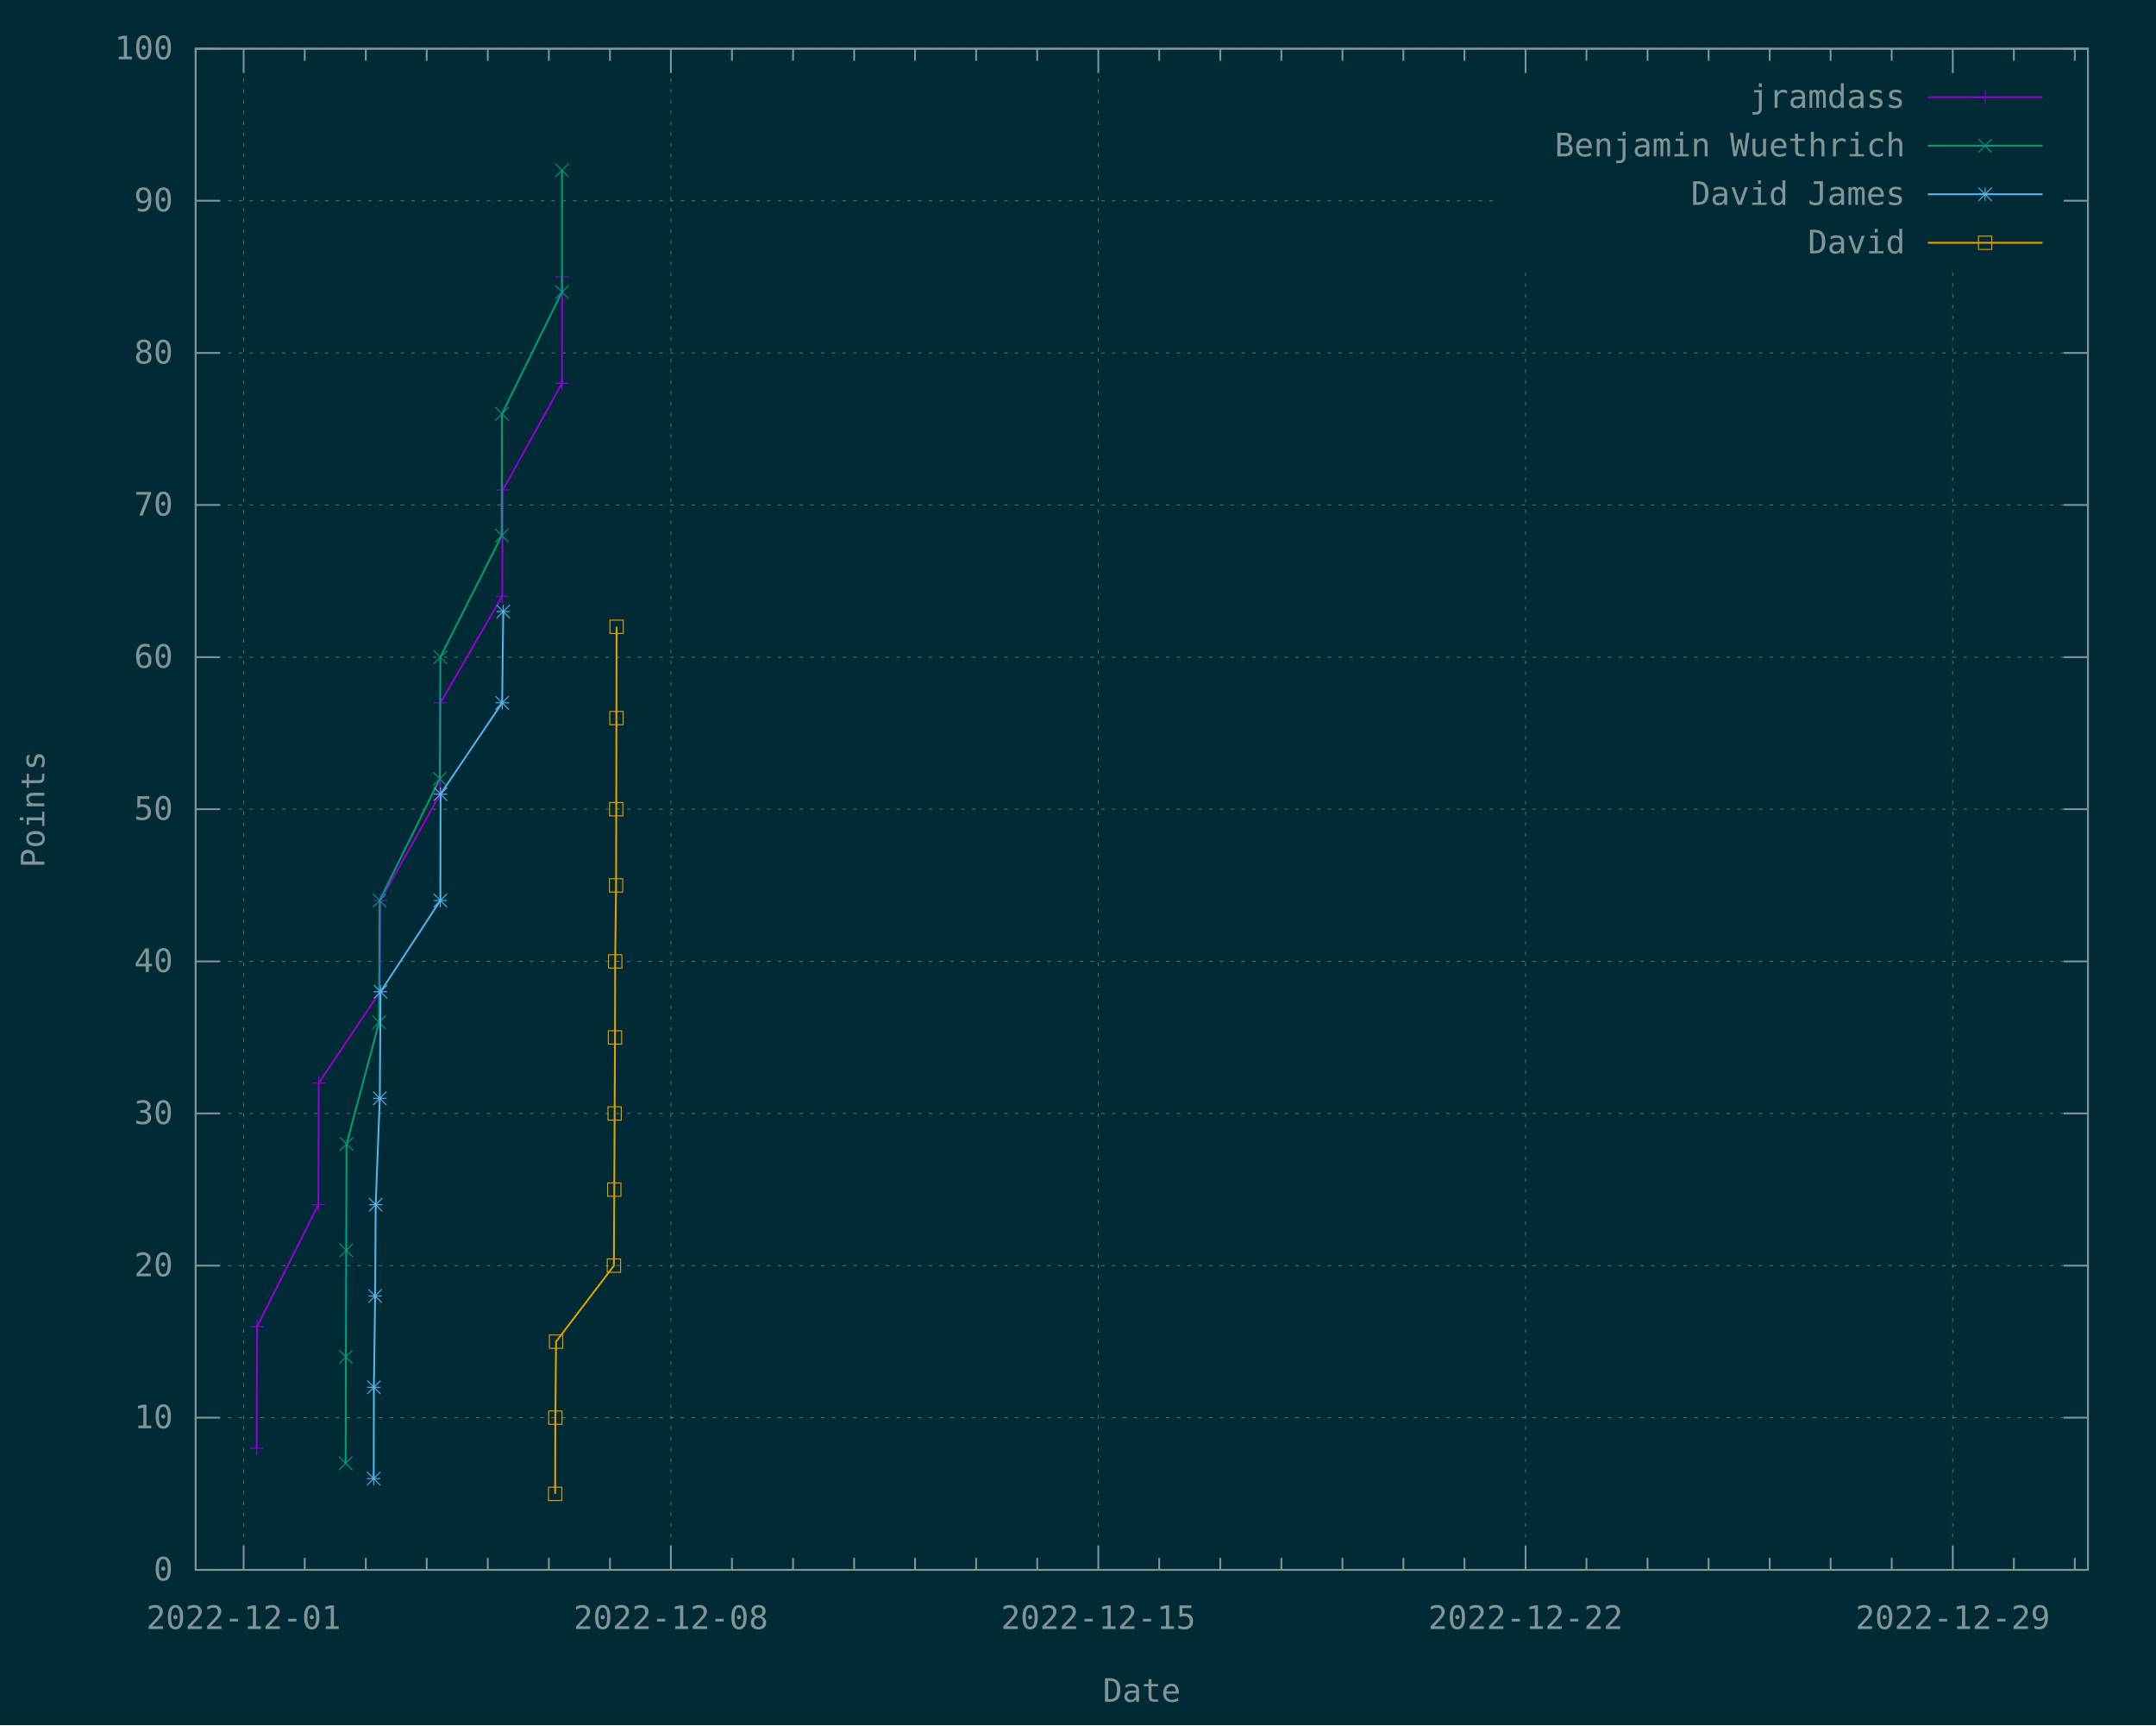
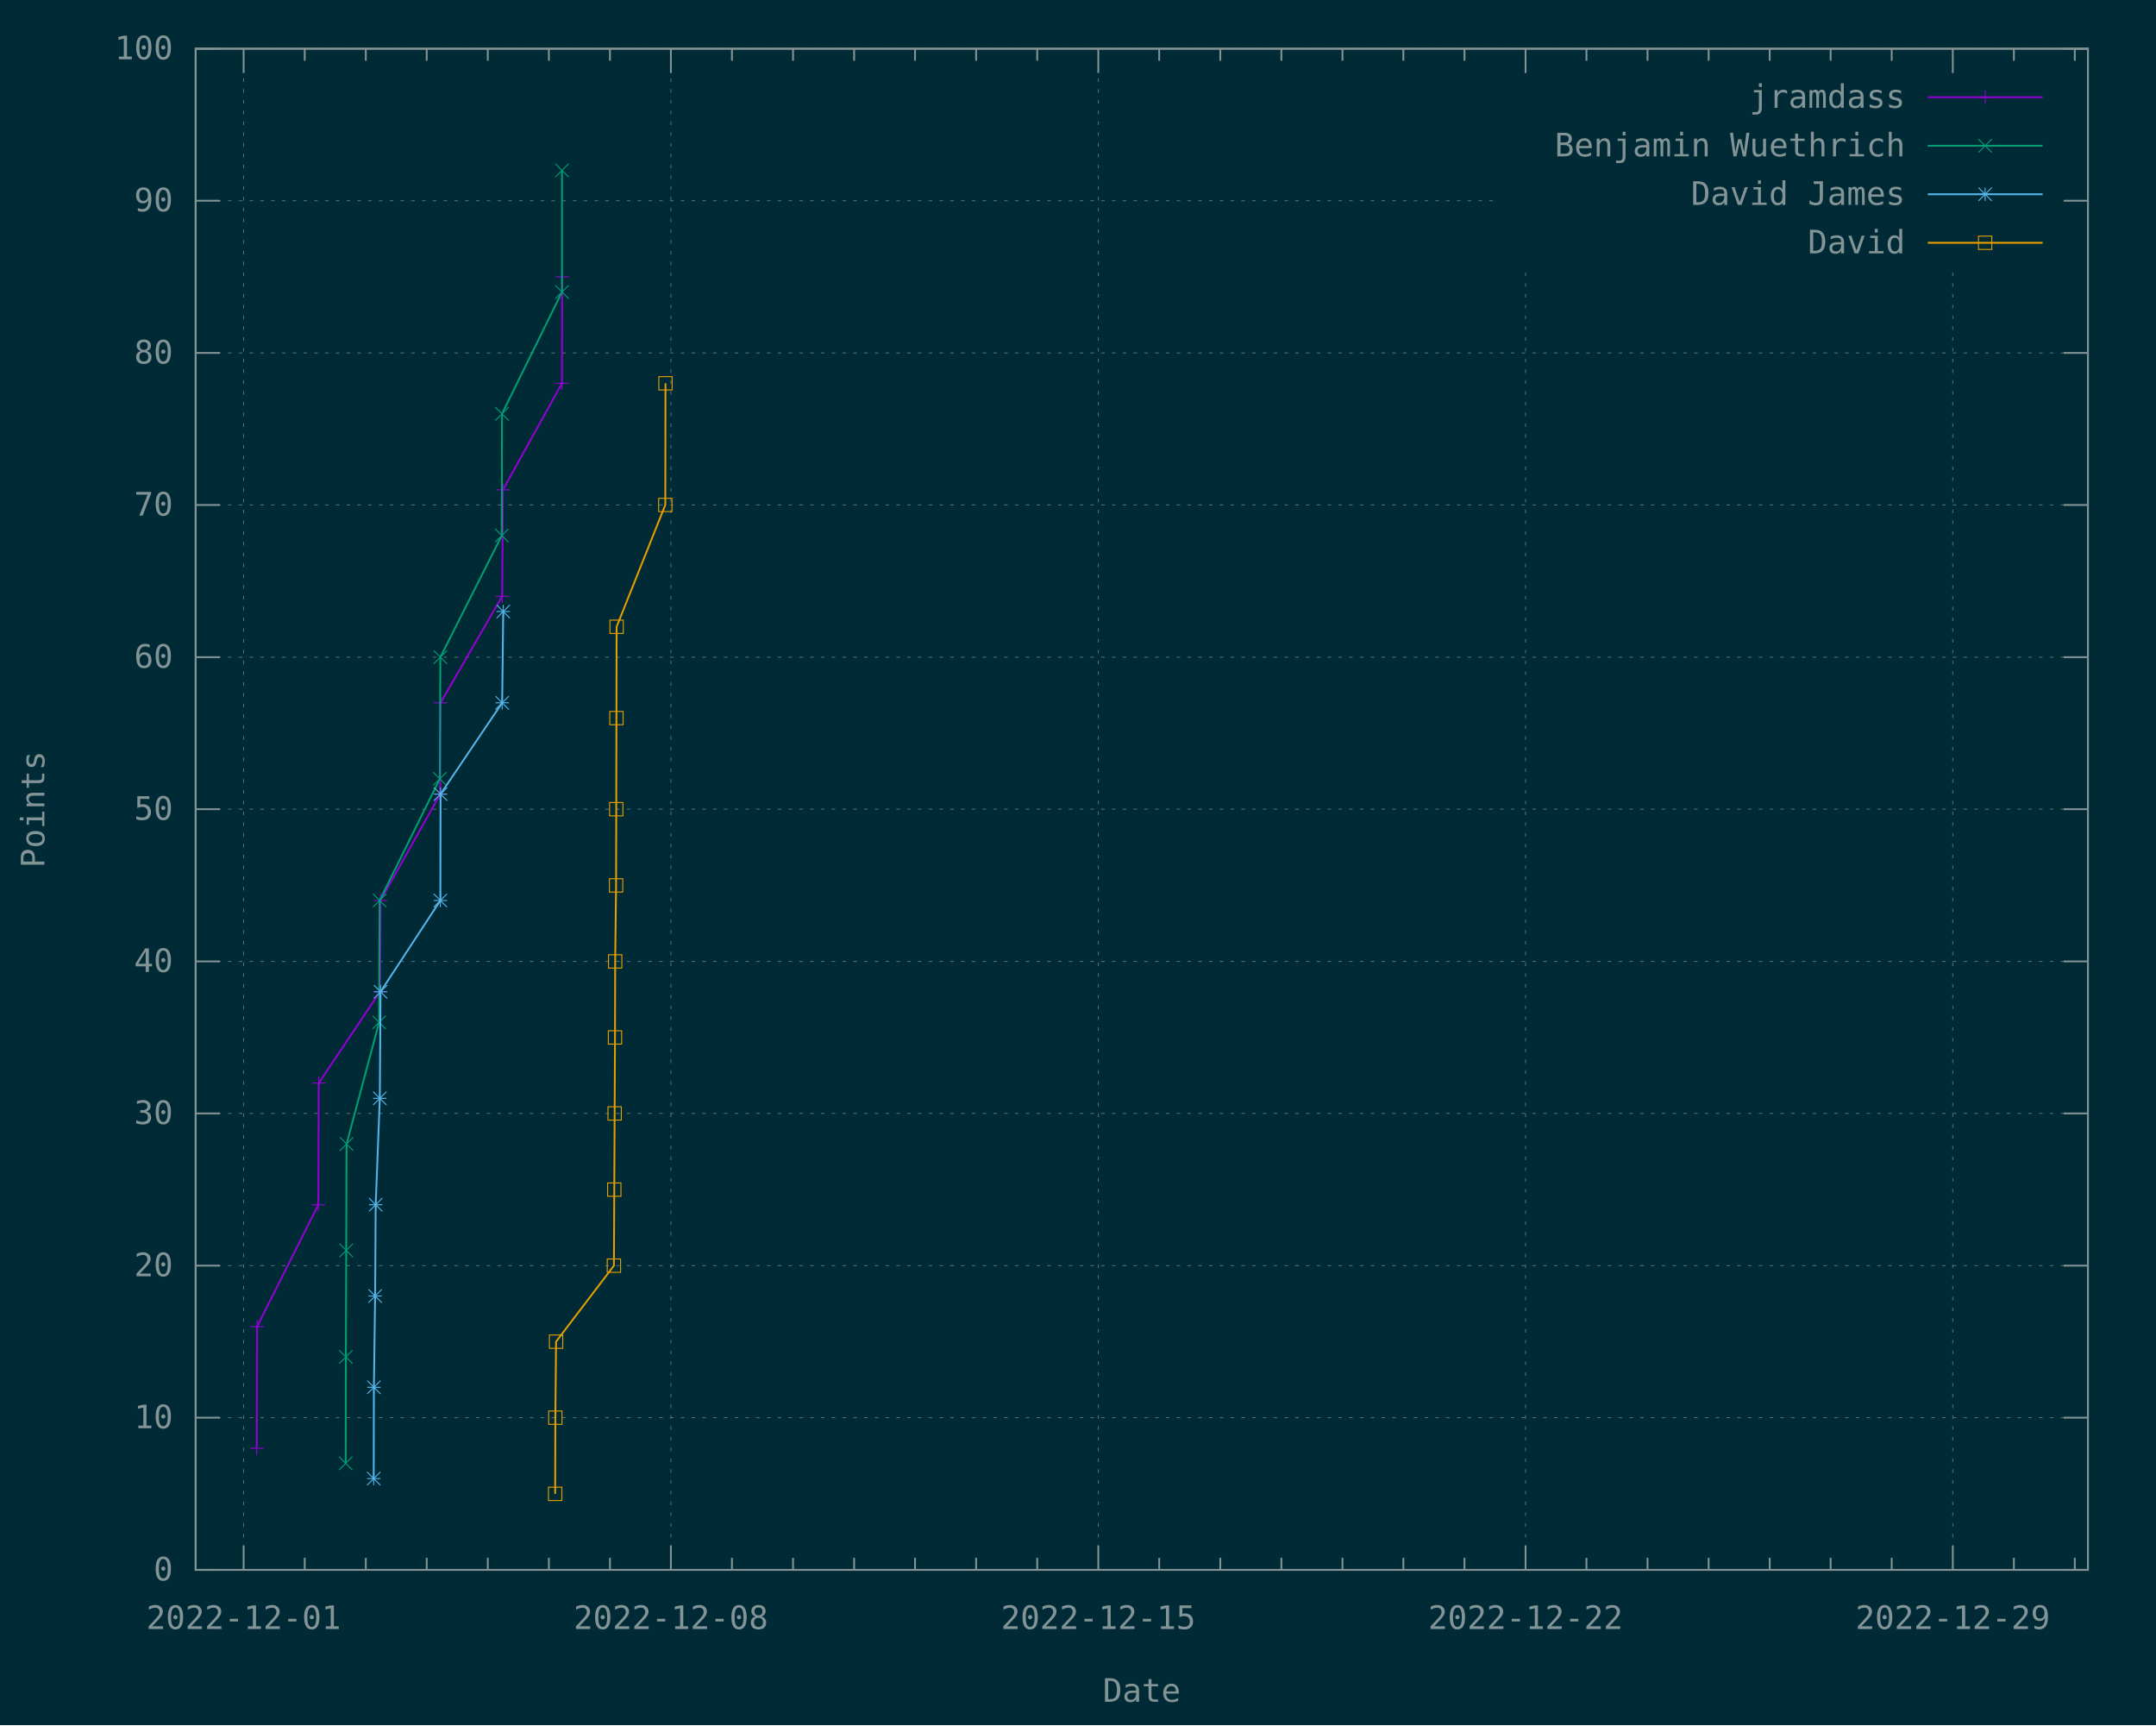
<svg xmlns="http://www.w3.org/2000/svg" xmlns:xlink="http://www.w3.org/1999/xlink" width="1200" height="960" viewBox="0 0 1200 960">
  <g id="gnuplot_canvas">
    <rect x="0" y="0" width="1200" height="960" fill="#002b36" />
    <defs>
      <circle id="gpDot" r="0.5" stroke-width="0.5" stroke="currentColor" />
      <path id="gpPt0" stroke-width="0.148" stroke="currentColor" d="M-1,0 h2 M0,-1 v2" />
      <path id="gpPt1" stroke-width="0.148" stroke="currentColor" d="M-1,-1 L1,1 M1,-1 L-1,1" />
      <path id="gpPt2" stroke-width="0.148" stroke="currentColor" d="M-1,0 L1,0 M0,-1 L0,1 M-1,-1 L1,1 M-1,1 L1,-1" />
      <rect id="gpPt3" stroke-width="0.148" stroke="currentColor" x="-1" y="-1" width="2" height="2" />
      <rect id="gpPt4" stroke-width="0.148" stroke="currentColor" fill="currentColor" x="-1" y="-1" width="2" height="2" />
      <circle id="gpPt5" stroke-width="0.148" stroke="currentColor" cx="0" cy="0" r="1" />
      <use xlink:href="#gpPt5" id="gpPt6" fill="currentColor" stroke="none" />
      <path id="gpPt7" stroke-width="0.148" stroke="currentColor" d="M0,-1.33 L-1.33,0.67 L1.33,0.67 z" />
      <use xlink:href="#gpPt7" id="gpPt8" fill="currentColor" stroke="none" />
      <use xlink:href="#gpPt7" id="gpPt9" stroke="currentColor" transform="rotate(180)" />
      <use xlink:href="#gpPt9" id="gpPt10" fill="currentColor" stroke="none" />
      <use xlink:href="#gpPt3" id="gpPt11" stroke="currentColor" transform="rotate(45)" />
      <use xlink:href="#gpPt11" id="gpPt12" fill="currentColor" stroke="none" />
      <path id="gpPt13" stroke-width="0.148" stroke="currentColor" d="M0,1.330 L1.265,0.411 L0.782,-1.067 L-0.782,-1.076 L-1.265,0.411 z" />
      <use xlink:href="#gpPt13" id="gpPt14" fill="currentColor" stroke="none" />
      <filter id="textbox" filterUnits="objectBoundingBox" x="0" y="0" height="1" width="1">
        <feFlood flood-color="#002B36" flood-opacity="1" result="bgnd" />
        <feComposite in="SourceGraphic" in2="bgnd" operator="atop" />
      </filter>
      <filter id="greybox" filterUnits="objectBoundingBox" x="0" y="0" height="1" width="1">
        <feFlood flood-color="lightgrey" flood-opacity="1" result="grey" />
        <feComposite in="SourceGraphic" in2="grey" operator="atop" />
      </filter>
    </defs>
    <g fill="none" color="#002B36" stroke="currentColor" stroke-width="1.00" stroke-linecap="butt" stroke-linejoin="miter">
</g>
    <g fill="none" color="black" stroke="currentColor" stroke-width="1.00" stroke-linecap="butt" stroke-linejoin="miter">
</g>
    <g fill="none" color="black" stroke="rgb(131, 148, 150)" stroke-width="0.50" stroke-linecap="butt" stroke-linejoin="miter">
</g>
    <g fill="none" color="gray" stroke="currentColor" stroke-width="0.50" stroke-linecap="butt" stroke-linejoin="miter">
      <path stroke="rgb( 88, 110, 117)" stroke-dasharray="2,4" class="gridline" d="M108.9,873.6 L1162.1,873.6  " />
    </g>
    <g fill="none" color="gray" stroke="rgb( 88, 110, 117)" stroke-width="1.00" stroke-linecap="butt" stroke-linejoin="miter">
</g>
    <g fill="none" color="black" stroke="currentColor" stroke-width="1.00" stroke-linecap="butt" stroke-linejoin="miter">
      <path stroke="rgb(131, 148, 150)" d="M108.9,873.6 L122.4,873.6 M1162.1,873.6 L1148.6,873.6  " />
      <g transform="translate(96.3,879.5)" stroke="none" fill="rgb(131,148,150)" font-family="Inconsolata" font-size="18.00" text-anchor="end">
        <text>
          <tspan font-family="Inconsolata"> 0</tspan>
        </text>
      </g>
    </g>
    <g fill="none" color="black" stroke="currentColor" stroke-width="1.00" stroke-linecap="butt" stroke-linejoin="miter">
</g>
    <g fill="none" color="black" stroke="rgb(131, 148, 150)" stroke-width="0.50" stroke-linecap="butt" stroke-linejoin="miter">
</g>
    <g fill="none" color="gray" stroke="currentColor" stroke-width="0.50" stroke-linecap="butt" stroke-linejoin="miter">
      <path stroke="rgb( 88, 110, 117)" stroke-dasharray="2,4" class="gridline" d="M108.9,788.9 L1162.1,788.9  " />
    </g>
    <g fill="none" color="gray" stroke="rgb( 88, 110, 117)" stroke-width="1.00" stroke-linecap="butt" stroke-linejoin="miter">
</g>
    <g fill="none" color="black" stroke="currentColor" stroke-width="1.00" stroke-linecap="butt" stroke-linejoin="miter">
      <path stroke="rgb(131, 148, 150)" d="M108.9,788.9 L122.4,788.9 M1162.1,788.9 L1148.6,788.9  " />
      <g transform="translate(96.3,794.8)" stroke="none" fill="rgb(131,148,150)" font-family="Inconsolata" font-size="18.00" text-anchor="end">
        <text>
          <tspan font-family="Inconsolata"> 10</tspan>
        </text>
      </g>
    </g>
    <g fill="none" color="black" stroke="currentColor" stroke-width="1.00" stroke-linecap="butt" stroke-linejoin="miter">
</g>
    <g fill="none" color="black" stroke="rgb(131, 148, 150)" stroke-width="0.50" stroke-linecap="butt" stroke-linejoin="miter">
</g>
    <g fill="none" color="gray" stroke="currentColor" stroke-width="0.50" stroke-linecap="butt" stroke-linejoin="miter">
      <path stroke="rgb( 88, 110, 117)" stroke-dasharray="2,4" class="gridline" d="M108.9,704.3 L1162.1,704.3  " />
    </g>
    <g fill="none" color="gray" stroke="rgb( 88, 110, 117)" stroke-width="1.00" stroke-linecap="butt" stroke-linejoin="miter">
</g>
    <g fill="none" color="black" stroke="currentColor" stroke-width="1.00" stroke-linecap="butt" stroke-linejoin="miter">
      <path stroke="rgb(131, 148, 150)" d="M108.9,704.3 L122.4,704.3 M1162.1,704.3 L1148.6,704.3  " />
      <g transform="translate(96.3,710.2)" stroke="none" fill="rgb(131,148,150)" font-family="Inconsolata" font-size="18.00" text-anchor="end">
        <text>
          <tspan font-family="Inconsolata"> 20</tspan>
        </text>
      </g>
    </g>
    <g fill="none" color="black" stroke="currentColor" stroke-width="1.00" stroke-linecap="butt" stroke-linejoin="miter">
</g>
    <g fill="none" color="black" stroke="rgb(131, 148, 150)" stroke-width="0.50" stroke-linecap="butt" stroke-linejoin="miter">
</g>
    <g fill="none" color="gray" stroke="currentColor" stroke-width="0.50" stroke-linecap="butt" stroke-linejoin="miter">
      <path stroke="rgb( 88, 110, 117)" stroke-dasharray="2,4" class="gridline" d="M108.9,619.6 L1162.1,619.6  " />
    </g>
    <g fill="none" color="gray" stroke="rgb( 88, 110, 117)" stroke-width="1.00" stroke-linecap="butt" stroke-linejoin="miter">
</g>
    <g fill="none" color="black" stroke="currentColor" stroke-width="1.00" stroke-linecap="butt" stroke-linejoin="miter">
      <path stroke="rgb(131, 148, 150)" d="M108.9,619.6 L122.4,619.6 M1162.1,619.6 L1148.6,619.6  " />
      <g transform="translate(96.3,625.5)" stroke="none" fill="rgb(131,148,150)" font-family="Inconsolata" font-size="18.00" text-anchor="end">
        <text>
          <tspan font-family="Inconsolata"> 30</tspan>
        </text>
      </g>
    </g>
    <g fill="none" color="black" stroke="currentColor" stroke-width="1.00" stroke-linecap="butt" stroke-linejoin="miter">
</g>
    <g fill="none" color="black" stroke="rgb(131, 148, 150)" stroke-width="0.50" stroke-linecap="butt" stroke-linejoin="miter">
</g>
    <g fill="none" color="gray" stroke="currentColor" stroke-width="0.50" stroke-linecap="butt" stroke-linejoin="miter">
      <path stroke="rgb( 88, 110, 117)" stroke-dasharray="2,4" class="gridline" d="M108.9,535.0 L1162.1,535.0  " />
    </g>
    <g fill="none" color="gray" stroke="rgb( 88, 110, 117)" stroke-width="1.00" stroke-linecap="butt" stroke-linejoin="miter">
</g>
    <g fill="none" color="black" stroke="currentColor" stroke-width="1.00" stroke-linecap="butt" stroke-linejoin="miter">
      <path stroke="rgb(131, 148, 150)" d="M108.9,535.0 L122.4,535.0 M1162.1,535.0 L1148.6,535.0  " />
      <g transform="translate(96.3,540.9)" stroke="none" fill="rgb(131,148,150)" font-family="Inconsolata" font-size="18.00" text-anchor="end">
        <text>
          <tspan font-family="Inconsolata"> 40</tspan>
        </text>
      </g>
    </g>
    <g fill="none" color="black" stroke="currentColor" stroke-width="1.00" stroke-linecap="butt" stroke-linejoin="miter">
</g>
    <g fill="none" color="black" stroke="rgb(131, 148, 150)" stroke-width="0.50" stroke-linecap="butt" stroke-linejoin="miter">
</g>
    <g fill="none" color="gray" stroke="currentColor" stroke-width="0.50" stroke-linecap="butt" stroke-linejoin="miter">
      <path stroke="rgb( 88, 110, 117)" stroke-dasharray="2,4" class="gridline" d="M108.9,450.3 L1162.1,450.3  " />
    </g>
    <g fill="none" color="gray" stroke="rgb( 88, 110, 117)" stroke-width="1.00" stroke-linecap="butt" stroke-linejoin="miter">
</g>
    <g fill="none" color="black" stroke="currentColor" stroke-width="1.00" stroke-linecap="butt" stroke-linejoin="miter">
      <path stroke="rgb(131, 148, 150)" d="M108.9,450.3 L122.4,450.3 M1162.1,450.3 L1148.6,450.3  " />
      <g transform="translate(96.3,456.2)" stroke="none" fill="rgb(131,148,150)" font-family="Inconsolata" font-size="18.00" text-anchor="end">
        <text>
          <tspan font-family="Inconsolata"> 50</tspan>
        </text>
      </g>
    </g>
    <g fill="none" color="black" stroke="currentColor" stroke-width="1.00" stroke-linecap="butt" stroke-linejoin="miter">
</g>
    <g fill="none" color="black" stroke="rgb(131, 148, 150)" stroke-width="0.50" stroke-linecap="butt" stroke-linejoin="miter">
</g>
    <g fill="none" color="gray" stroke="currentColor" stroke-width="0.50" stroke-linecap="butt" stroke-linejoin="miter">
      <path stroke="rgb( 88, 110, 117)" stroke-dasharray="2,4" class="gridline" d="M108.9,365.7 L1162.1,365.7  " />
    </g>
    <g fill="none" color="gray" stroke="rgb( 88, 110, 117)" stroke-width="1.00" stroke-linecap="butt" stroke-linejoin="miter">
</g>
    <g fill="none" color="black" stroke="currentColor" stroke-width="1.00" stroke-linecap="butt" stroke-linejoin="miter">
      <path stroke="rgb(131, 148, 150)" d="M108.9,365.7 L122.4,365.7 M1162.1,365.7 L1148.6,365.7  " />
      <g transform="translate(96.3,371.6)" stroke="none" fill="rgb(131,148,150)" font-family="Inconsolata" font-size="18.00" text-anchor="end">
        <text>
          <tspan font-family="Inconsolata"> 60</tspan>
        </text>
      </g>
    </g>
    <g fill="none" color="black" stroke="currentColor" stroke-width="1.00" stroke-linecap="butt" stroke-linejoin="miter">
</g>
    <g fill="none" color="black" stroke="rgb(131, 148, 150)" stroke-width="0.50" stroke-linecap="butt" stroke-linejoin="miter">
</g>
    <g fill="none" color="gray" stroke="currentColor" stroke-width="0.50" stroke-linecap="butt" stroke-linejoin="miter">
      <path stroke="rgb( 88, 110, 117)" stroke-dasharray="2,4" class="gridline" d="M108.9,281.0 L1162.1,281.0  " />
    </g>
    <g fill="none" color="gray" stroke="rgb( 88, 110, 117)" stroke-width="1.00" stroke-linecap="butt" stroke-linejoin="miter">
</g>
    <g fill="none" color="black" stroke="currentColor" stroke-width="1.00" stroke-linecap="butt" stroke-linejoin="miter">
      <path stroke="rgb(131, 148, 150)" d="M108.9,281.0 L122.4,281.0 M1162.1,281.0 L1148.6,281.0  " />
      <g transform="translate(96.3,286.9)" stroke="none" fill="rgb(131,148,150)" font-family="Inconsolata" font-size="18.00" text-anchor="end">
        <text>
          <tspan font-family="Inconsolata"> 70</tspan>
        </text>
      </g>
    </g>
    <g fill="none" color="black" stroke="currentColor" stroke-width="1.00" stroke-linecap="butt" stroke-linejoin="miter">
</g>
    <g fill="none" color="black" stroke="rgb(131, 148, 150)" stroke-width="0.50" stroke-linecap="butt" stroke-linejoin="miter">
</g>
    <g fill="none" color="gray" stroke="currentColor" stroke-width="0.50" stroke-linecap="butt" stroke-linejoin="miter">
      <path stroke="rgb( 88, 110, 117)" stroke-dasharray="2,4" class="gridline" d="M108.9,196.4 L1162.1,196.4  " />
    </g>
    <g fill="none" color="gray" stroke="rgb( 88, 110, 117)" stroke-width="1.00" stroke-linecap="butt" stroke-linejoin="miter">
</g>
    <g fill="none" color="black" stroke="currentColor" stroke-width="1.00" stroke-linecap="butt" stroke-linejoin="miter">
      <path stroke="rgb(131, 148, 150)" d="M108.9,196.4 L122.4,196.4 M1162.1,196.4 L1148.6,196.4  " />
      <g transform="translate(96.3,202.3)" stroke="none" fill="rgb(131,148,150)" font-family="Inconsolata" font-size="18.00" text-anchor="end">
        <text>
          <tspan font-family="Inconsolata"> 80</tspan>
        </text>
      </g>
    </g>
    <g fill="none" color="black" stroke="currentColor" stroke-width="1.00" stroke-linecap="butt" stroke-linejoin="miter">
</g>
    <g fill="none" color="black" stroke="rgb(131, 148, 150)" stroke-width="0.50" stroke-linecap="butt" stroke-linejoin="miter">
</g>
    <g fill="none" color="gray" stroke="currentColor" stroke-width="0.50" stroke-linecap="butt" stroke-linejoin="miter">
      <path stroke="rgb( 88, 110, 117)" stroke-dasharray="2,4" class="gridline" d="M108.9,111.7 L833.6,111.7 M1149.5,111.7 L1162.1,111.7  " />
    </g>
    <g fill="none" color="gray" stroke="rgb( 88, 110, 117)" stroke-width="1.00" stroke-linecap="butt" stroke-linejoin="miter">
</g>
    <g fill="none" color="black" stroke="currentColor" stroke-width="1.00" stroke-linecap="butt" stroke-linejoin="miter">
      <path stroke="rgb(131, 148, 150)" d="M108.9,111.7 L122.4,111.7 M1162.1,111.7 L1148.6,111.7  " />
      <g transform="translate(96.3,117.6)" stroke="none" fill="rgb(131,148,150)" font-family="Inconsolata" font-size="18.00" text-anchor="end">
        <text>
          <tspan font-family="Inconsolata"> 90</tspan>
        </text>
      </g>
    </g>
    <g fill="none" color="black" stroke="currentColor" stroke-width="1.00" stroke-linecap="butt" stroke-linejoin="miter">
</g>
    <g fill="none" color="black" stroke="rgb(131, 148, 150)" stroke-width="0.50" stroke-linecap="butt" stroke-linejoin="miter">
</g>
    <g fill="none" color="gray" stroke="currentColor" stroke-width="0.50" stroke-linecap="butt" stroke-linejoin="miter">
      <path stroke="rgb( 88, 110, 117)" stroke-dasharray="2,4" class="gridline" d="M108.9,27.1 L1162.1,27.1  " />
    </g>
    <g fill="none" color="gray" stroke="rgb( 88, 110, 117)" stroke-width="1.00" stroke-linecap="butt" stroke-linejoin="miter">
</g>
    <g fill="none" color="black" stroke="currentColor" stroke-width="1.00" stroke-linecap="butt" stroke-linejoin="miter">
      <path stroke="rgb(131, 148, 150)" d="M108.9,27.1 L122.4,27.1 M1162.1,27.1 L1148.6,27.1  " />
      <g transform="translate(96.3,33.0)" stroke="none" fill="rgb(131,148,150)" font-family="Inconsolata" font-size="18.00" text-anchor="end">
        <text>
          <tspan font-family="Inconsolata"> 100</tspan>
        </text>
      </g>
    </g>
    <g fill="none" color="black" stroke="currentColor" stroke-width="1.00" stroke-linecap="butt" stroke-linejoin="miter">
</g>
    <g fill="none" color="black" stroke="rgb(131, 148, 150)" stroke-width="0.50" stroke-linecap="butt" stroke-linejoin="miter">
</g>
    <g fill="none" color="gray" stroke="currentColor" stroke-width="0.50" stroke-linecap="butt" stroke-linejoin="miter">
      <path stroke="rgb( 88, 110, 117)" stroke-dasharray="2,4" class="gridline" d="M135.6,873.6 L135.6,27.1  " />
    </g>
    <g fill="none" color="gray" stroke="rgb( 88, 110, 117)" stroke-width="1.00" stroke-linecap="butt" stroke-linejoin="miter">
</g>
    <g fill="none" color="black" stroke="currentColor" stroke-width="1.00" stroke-linecap="butt" stroke-linejoin="miter">
      <path stroke="rgb(131, 148, 150)" d="M135.6,873.6 L135.6,860.1 M135.6,27.1 L135.6,40.6  " />
      <g transform="translate(135.6,906.5)" stroke="none" fill="rgb(131,148,150)" font-family="Inconsolata" font-size="18.00" text-anchor="middle">
        <text>
          <tspan font-family="Inconsolata">2022-12-01</tspan>
        </text>
      </g>
    </g>
    <g fill="none" color="black" stroke="currentColor" stroke-width="1.00" stroke-linecap="butt" stroke-linejoin="miter">
      <path stroke="rgb(131, 148, 150)" d="M169.6,873.6 L169.6,866.9 M169.6,27.1 L169.6,33.8 M203.6,873.6 L203.6,866.9 M203.6,27.1 L203.6,33.8   M237.5,873.6 L237.5,866.9 M237.5,27.1 L237.5,33.8 M271.5,873.6 L271.5,866.9 M271.5,27.1 L271.5,33.8   M305.5,873.6 L305.5,866.9 M305.5,27.1 L305.5,33.8 M339.5,873.6 L339.5,866.9 M339.5,27.1 L339.5,33.8    " />
    </g>
    <g fill="none" color="black" stroke="rgb(131, 148, 150)" stroke-width="0.50" stroke-linecap="butt" stroke-linejoin="miter">
</g>
    <g fill="none" color="gray" stroke="currentColor" stroke-width="0.50" stroke-linecap="butt" stroke-linejoin="miter">
      <path stroke="rgb( 88, 110, 117)" stroke-dasharray="2,4" class="gridline" d="M373.4,873.6 L373.4,27.1  " />
    </g>
    <g fill="none" color="gray" stroke="rgb( 88, 110, 117)" stroke-width="1.00" stroke-linecap="butt" stroke-linejoin="miter">
</g>
    <g fill="none" color="black" stroke="currentColor" stroke-width="1.00" stroke-linecap="butt" stroke-linejoin="miter">
      <path stroke="rgb(131, 148, 150)" d="M373.4,873.6 L373.4,860.1 M373.4,27.1 L373.4,40.6  " />
      <g transform="translate(373.4,906.5)" stroke="none" fill="rgb(131,148,150)" font-family="Inconsolata" font-size="18.00" text-anchor="middle">
        <text>
          <tspan font-family="Inconsolata">2022-12-08</tspan>
        </text>
      </g>
    </g>
    <g fill="none" color="black" stroke="currentColor" stroke-width="1.00" stroke-linecap="butt" stroke-linejoin="miter">
      <path stroke="rgb(131, 148, 150)" d="M407.4,873.6 L407.4,866.9 M407.4,27.1 L407.4,33.8 M441.4,873.6 L441.4,866.9 M441.4,27.1 L441.4,33.8   M475.4,873.6 L475.4,866.9 M475.4,27.1 L475.4,33.8 M509.3,873.6 L509.3,866.9 M509.3,27.1 L509.3,33.8   M543.3,873.6 L543.3,866.9 M543.3,27.1 L543.3,33.8 M577.3,873.6 L577.3,866.9 M577.3,27.1 L577.3,33.8    " />
    </g>
    <g fill="none" color="black" stroke="rgb(131, 148, 150)" stroke-width="0.50" stroke-linecap="butt" stroke-linejoin="miter">
</g>
    <g fill="none" color="gray" stroke="currentColor" stroke-width="0.50" stroke-linecap="butt" stroke-linejoin="miter">
      <path stroke="rgb( 88, 110, 117)" stroke-dasharray="2,4" class="gridline" d="M611.3,873.6 L611.3,27.1  " />
    </g>
    <g fill="none" color="gray" stroke="rgb( 88, 110, 117)" stroke-width="1.00" stroke-linecap="butt" stroke-linejoin="miter">
</g>
    <g fill="none" color="black" stroke="currentColor" stroke-width="1.00" stroke-linecap="butt" stroke-linejoin="miter">
      <path stroke="rgb(131, 148, 150)" d="M611.3,873.6 L611.3,860.1 M611.3,27.1 L611.3,40.6  " />
      <g transform="translate(611.3,906.5)" stroke="none" fill="rgb(131,148,150)" font-family="Inconsolata" font-size="18.00" text-anchor="middle">
        <text>
          <tspan font-family="Inconsolata">2022-12-15</tspan>
        </text>
      </g>
    </g>
    <g fill="none" color="black" stroke="currentColor" stroke-width="1.00" stroke-linecap="butt" stroke-linejoin="miter">
      <path stroke="rgb(131, 148, 150)" d="M645.2,873.6 L645.2,866.9 M645.2,27.1 L645.2,33.8 M679.2,873.6 L679.2,866.9 M679.2,27.1 L679.2,33.8   M713.2,873.6 L713.2,866.9 M713.2,27.1 L713.2,33.8 M747.2,873.6 L747.2,866.9 M747.2,27.1 L747.2,33.8   M781.1,873.6 L781.1,866.9 M781.1,27.1 L781.1,33.8 M815.1,873.6 L815.1,866.9 M815.1,27.1 L815.1,33.8    " />
    </g>
    <g fill="none" color="black" stroke="rgb(131, 148, 150)" stroke-width="0.50" stroke-linecap="butt" stroke-linejoin="miter">
</g>
    <g fill="none" color="gray" stroke="currentColor" stroke-width="0.50" stroke-linecap="butt" stroke-linejoin="miter">
      <path stroke="rgb( 88, 110, 117)" stroke-dasharray="2,4" class="gridline" d="M849.1,873.6 L849.1,148.6 M849.1,40.6 L849.1,27.1  " />
    </g>
    <g fill="none" color="gray" stroke="rgb( 88, 110, 117)" stroke-width="1.00" stroke-linecap="butt" stroke-linejoin="miter">
</g>
    <g fill="none" color="black" stroke="currentColor" stroke-width="1.00" stroke-linecap="butt" stroke-linejoin="miter">
      <path stroke="rgb(131, 148, 150)" d="M849.1,873.6 L849.1,860.1 M849.1,27.1 L849.1,40.6  " />
      <g transform="translate(849.1,906.5)" stroke="none" fill="rgb(131,148,150)" font-family="Inconsolata" font-size="18.00" text-anchor="middle">
        <text>
          <tspan font-family="Inconsolata">2022-12-22</tspan>
        </text>
      </g>
    </g>
    <g fill="none" color="black" stroke="currentColor" stroke-width="1.00" stroke-linecap="butt" stroke-linejoin="miter">
      <path stroke="rgb(131, 148, 150)" d="M883.0,873.6 L883.0,866.9 M883.0,27.1 L883.0,33.8 M917.0,873.6 L917.0,866.9 M917.0,27.1 L917.0,33.8   M951.0,873.6 L951.0,866.9 M951.0,27.1 L951.0,33.8 M985.0,873.6 L985.0,866.9 M985.0,27.1 L985.0,33.8   M1018.9,873.6 L1018.9,866.9 M1018.9,27.1 L1018.9,33.8 M1052.9,873.6 L1052.9,866.9 M1052.9,27.1 L1052.9,33.8    " />
    </g>
    <g fill="none" color="black" stroke="rgb(131, 148, 150)" stroke-width="0.50" stroke-linecap="butt" stroke-linejoin="miter">
</g>
    <g fill="none" color="gray" stroke="currentColor" stroke-width="0.50" stroke-linecap="butt" stroke-linejoin="miter">
      <path stroke="rgb( 88, 110, 117)" stroke-dasharray="2,4" class="gridline" d="M1086.9,873.6 L1086.9,148.6 M1086.9,40.6 L1086.9,27.1  " />
    </g>
    <g fill="none" color="gray" stroke="rgb( 88, 110, 117)" stroke-width="1.00" stroke-linecap="butt" stroke-linejoin="miter">
</g>
    <g fill="none" color="black" stroke="currentColor" stroke-width="1.00" stroke-linecap="butt" stroke-linejoin="miter">
      <path stroke="rgb(131, 148, 150)" d="M1086.9,873.6 L1086.9,860.1 M1086.9,27.1 L1086.9,40.6  " />
      <g transform="translate(1086.9,906.5)" stroke="none" fill="rgb(131,148,150)" font-family="Inconsolata" font-size="18.00" text-anchor="middle">
        <text>
          <tspan font-family="Inconsolata">2022-12-29</tspan>
        </text>
      </g>
    </g>
    <g fill="none" color="black" stroke="currentColor" stroke-width="1.00" stroke-linecap="butt" stroke-linejoin="miter">
      <path stroke="rgb(131, 148, 150)" d="M1120.9,873.6 L1120.9,866.9 M1120.9,27.1 L1120.9,33.8 M1154.8,873.6 L1154.8,866.9 M1154.8,27.1 L1154.8,33.8    " />
    </g>
    <g fill="none" color="black" stroke="currentColor" stroke-width="1.00" stroke-linecap="butt" stroke-linejoin="miter">
      <path stroke="rgb(131, 148, 150)" d="M108.9,27.1 L108.9,873.6 L1162.1,873.6 L1162.1,27.1 L108.9,27.1 Z  " />
    </g>
    <g fill="none" color="black" stroke="currentColor" stroke-width="1.00" stroke-linecap="butt" stroke-linejoin="miter">
      <g transform="translate(24.7,450.4) rotate(270)" stroke="none" fill="rgb(131,148,150)" font-family="Inconsolata" font-size="18.00" text-anchor="middle">
        <text>
          <tspan font-family="Inconsolata">Points</tspan>
        </text>
      </g>
    </g>
    <g fill="none" color="black" stroke="currentColor" stroke-width="1.00" stroke-linecap="butt" stroke-linejoin="miter">
      <g transform="translate(635.5,947.0)" stroke="none" fill="rgb(131,148,150)" font-family="Inconsolata" font-size="18.00" text-anchor="middle">
        <text>
          <tspan font-family="Inconsolata">Date</tspan>
        </text>
      </g>
    </g>
    <g fill="none" color="black" stroke="currentColor" stroke-width="1.00" stroke-linecap="butt" stroke-linejoin="miter">
</g>
    <g id="gnuplot_plot_1">
      <g fill="none" color="black" stroke="currentColor" stroke-width="1.00" stroke-linecap="butt" stroke-linejoin="miter">
        <g transform="translate(1060.4,60.0)" stroke="none" fill="rgb(131,148,150)" font-family="Inconsolata" font-size="18.00" text-anchor="end">
          <text>
            <tspan font-family="Inconsolata">jramdass</tspan>
          </text>
        </g>
      </g>
      <g fill="none" color="black" stroke="currentColor" stroke-width="1.00" stroke-linecap="butt" stroke-linejoin="miter">
        <path stroke="rgb(148,   0, 211)" d="M1073.0,54.1 L1136.9,54.1 M142.9,805.9 L143.1,738.2 L177.2,670.4 L177.4,602.7 L211.5,551.9 L211.8,501.1   L245.0,441.9 L245.2,391.1 L279.5,331.8 L279.9,272.6 L312.8,213.3 L312.9,154.1  " />
        <use xlink:href="#gpPt0" transform="translate(142.9,805.9) scale(3.71)" color="rgb(148,   0, 211)" />
        <use xlink:href="#gpPt0" transform="translate(143.1,738.2) scale(3.71)" color="rgb(148,   0, 211)" />
        <use xlink:href="#gpPt0" transform="translate(177.2,670.4) scale(3.71)" color="rgb(148,   0, 211)" />
        <use xlink:href="#gpPt0" transform="translate(177.4,602.7) scale(3.71)" color="rgb(148,   0, 211)" />
        <use xlink:href="#gpPt0" transform="translate(211.5,551.9) scale(3.71)" color="rgb(148,   0, 211)" />
        <use xlink:href="#gpPt0" transform="translate(211.8,501.1) scale(3.71)" color="rgb(148,   0, 211)" />
        <use xlink:href="#gpPt0" transform="translate(245.0,441.9) scale(3.71)" color="rgb(148,   0, 211)" />
        <use xlink:href="#gpPt0" transform="translate(245.2,391.1) scale(3.71)" color="rgb(148,   0, 211)" />
        <use xlink:href="#gpPt0" transform="translate(279.5,331.8) scale(3.71)" color="rgb(148,   0, 211)" />
        <use xlink:href="#gpPt0" transform="translate(279.9,272.6) scale(3.71)" color="rgb(148,   0, 211)" />
        <use xlink:href="#gpPt0" transform="translate(312.8,213.3) scale(3.71)" color="rgb(148,   0, 211)" />
        <use xlink:href="#gpPt0" transform="translate(312.9,154.1) scale(3.71)" color="rgb(148,   0, 211)" />
        <use xlink:href="#gpPt0" transform="translate(1104.9,54.1) scale(3.71)" color="rgb(148,   0, 211)" />
      </g>
    </g>
    <g id="gnuplot_plot_2">
      <g fill="none" color="black" stroke="currentColor" stroke-width="1.00" stroke-linecap="butt" stroke-linejoin="miter">
        <g transform="translate(1060.4,87.0)" stroke="none" fill="rgb(131,148,150)" font-family="Inconsolata" font-size="18.00" text-anchor="end">
          <text>
            <tspan font-family="Inconsolata">Benjamin Wuethrich</tspan>
          </text>
        </g>
      </g>
      <g fill="none" color="black" stroke="currentColor" stroke-width="1.00" stroke-linecap="butt" stroke-linejoin="miter">
        <path stroke="rgb(  0, 158, 115)" d="M1073.0,81.1 L1136.9,81.1 M192.4,814.3 L192.5,755.1 L192.7,695.8 L192.9,636.6 L211.0,568.9 L211.3,501.1   L244.8,433.4 L245.1,365.7 L279.3,298.0 L279.4,230.3 L312.8,162.5 L312.8,94.8  " />
        <use xlink:href="#gpPt1" transform="translate(192.4,814.3) scale(3.71)" color="rgb(  0, 158, 115)" />
        <use xlink:href="#gpPt1" transform="translate(192.5,755.1) scale(3.71)" color="rgb(  0, 158, 115)" />
        <use xlink:href="#gpPt1" transform="translate(192.7,695.8) scale(3.71)" color="rgb(  0, 158, 115)" />
        <use xlink:href="#gpPt1" transform="translate(192.9,636.6) scale(3.71)" color="rgb(  0, 158, 115)" />
        <use xlink:href="#gpPt1" transform="translate(211.0,568.9) scale(3.71)" color="rgb(  0, 158, 115)" />
        <use xlink:href="#gpPt1" transform="translate(211.3,501.1) scale(3.71)" color="rgb(  0, 158, 115)" />
        <use xlink:href="#gpPt1" transform="translate(244.8,433.4) scale(3.71)" color="rgb(  0, 158, 115)" />
        <use xlink:href="#gpPt1" transform="translate(245.1,365.7) scale(3.71)" color="rgb(  0, 158, 115)" />
        <use xlink:href="#gpPt1" transform="translate(279.3,298.0) scale(3.71)" color="rgb(  0, 158, 115)" />
        <use xlink:href="#gpPt1" transform="translate(279.4,230.3) scale(3.71)" color="rgb(  0, 158, 115)" />
        <use xlink:href="#gpPt1" transform="translate(312.8,162.5) scale(3.71)" color="rgb(  0, 158, 115)" />
        <use xlink:href="#gpPt1" transform="translate(312.8,94.8) scale(3.71)" color="rgb(  0, 158, 115)" />
        <use xlink:href="#gpPt1" transform="translate(1104.9,81.1) scale(3.71)" color="rgb(  0, 158, 115)" />
      </g>
    </g>
    <g id="gnuplot_plot_3">
      <g fill="none" color="black" stroke="currentColor" stroke-width="1.00" stroke-linecap="butt" stroke-linejoin="miter">
        <g transform="translate(1060.4,114.0)" stroke="none" fill="rgb(131,148,150)" font-family="Inconsolata" font-size="18.00" text-anchor="end">
          <text>
            <tspan font-family="Inconsolata">David James</tspan>
          </text>
        </g>
      </g>
      <g fill="none" color="black" stroke="currentColor" stroke-width="1.00" stroke-linecap="butt" stroke-linejoin="miter">
        <path stroke="rgb( 86, 180, 233)" d="M1073.0,108.1 L1136.9,108.1 M208.0,822.8 L208.1,772.0 L208.8,721.2 L209.1,670.4 L211.4,611.2 L211.8,551.9   L245.1,501.1 L245.2,441.9 L279.5,391.1 L280.1,340.3  " />
        <use xlink:href="#gpPt2" transform="translate(208.0,822.8) scale(3.71)" color="rgb( 86, 180, 233)" />
        <use xlink:href="#gpPt2" transform="translate(208.1,772.0) scale(3.71)" color="rgb( 86, 180, 233)" />
        <use xlink:href="#gpPt2" transform="translate(208.8,721.2) scale(3.71)" color="rgb( 86, 180, 233)" />
        <use xlink:href="#gpPt2" transform="translate(209.1,670.4) scale(3.71)" color="rgb( 86, 180, 233)" />
        <use xlink:href="#gpPt2" transform="translate(211.4,611.2) scale(3.71)" color="rgb( 86, 180, 233)" />
        <use xlink:href="#gpPt2" transform="translate(211.8,551.9) scale(3.71)" color="rgb( 86, 180, 233)" />
        <use xlink:href="#gpPt2" transform="translate(245.1,501.1) scale(3.71)" color="rgb( 86, 180, 233)" />
        <use xlink:href="#gpPt2" transform="translate(245.2,441.9) scale(3.71)" color="rgb( 86, 180, 233)" />
        <use xlink:href="#gpPt2" transform="translate(279.5,391.1) scale(3.71)" color="rgb( 86, 180, 233)" />
        <use xlink:href="#gpPt2" transform="translate(280.1,340.3) scale(3.71)" color="rgb( 86, 180, 233)" />
        <use xlink:href="#gpPt2" transform="translate(1104.9,108.1) scale(3.71)" color="rgb( 86, 180, 233)" />
      </g>
    </g>
    <g id="gnuplot_plot_4">
      <g fill="none" color="black" stroke="currentColor" stroke-width="1.00" stroke-linecap="butt" stroke-linejoin="miter">
        <g transform="translate(1060.4,141.0)" stroke="none" fill="rgb(131,148,150)" font-family="Inconsolata" font-size="18.00" text-anchor="end">
          <text>
            <tspan font-family="Inconsolata">David</tspan>
          </text>
        </g>
      </g>
      <g fill="none" color="black" stroke="currentColor" stroke-width="1.00" stroke-linecap="butt" stroke-linejoin="miter">
-         <path stroke="rgb(230, 159,   0)" d="M1073.0,135.1 L1136.9,135.1 M309.0,831.3 L309.1,788.9 L309.5,746.6 L341.7,704.3 L341.9,662.0 L342.1,619.6   L342.3,577.3 L342.4,535.0 L342.9,492.7 L343.0,450.3 L343.1,399.6 L343.2,348.8  " />
+         <path stroke="rgb(230, 159,   0)" d="M1073.0,135.1 L1136.9,135.1 M309.0,831.3 L309.1,788.9 L309.5,746.6 L341.7,704.3 L341.9,662.0 L342.1,619.6   L342.3,577.3 L342.4,535.0 L342.9,492.7 L343.0,450.3 L343.1,399.6 L343.2,348.8 L370.3,281.0 L370.4,213.3    " />
        <use xlink:href="#gpPt3" transform="translate(309.0,831.3) scale(3.71)" color="rgb(230, 159,   0)" />
        <use xlink:href="#gpPt3" transform="translate(309.1,788.9) scale(3.71)" color="rgb(230, 159,   0)" />
        <use xlink:href="#gpPt3" transform="translate(309.5,746.6) scale(3.71)" color="rgb(230, 159,   0)" />
        <use xlink:href="#gpPt3" transform="translate(341.7,704.3) scale(3.71)" color="rgb(230, 159,   0)" />
        <use xlink:href="#gpPt3" transform="translate(341.9,662.0) scale(3.71)" color="rgb(230, 159,   0)" />
        <use xlink:href="#gpPt3" transform="translate(342.1,619.6) scale(3.71)" color="rgb(230, 159,   0)" />
        <use xlink:href="#gpPt3" transform="translate(342.3,577.3) scale(3.71)" color="rgb(230, 159,   0)" />
        <use xlink:href="#gpPt3" transform="translate(342.4,535.0) scale(3.71)" color="rgb(230, 159,   0)" />
        <use xlink:href="#gpPt3" transform="translate(342.9,492.7) scale(3.71)" color="rgb(230, 159,   0)" />
        <use xlink:href="#gpPt3" transform="translate(343.0,450.3) scale(3.71)" color="rgb(230, 159,   0)" />
        <use xlink:href="#gpPt3" transform="translate(343.1,399.6) scale(3.71)" color="rgb(230, 159,   0)" />
        <use xlink:href="#gpPt3" transform="translate(343.2,348.8) scale(3.71)" color="rgb(230, 159,   0)" />
+         <use xlink:href="#gpPt3" transform="translate(370.3,281.0) scale(3.71)" color="rgb(230, 159,   0)" />
+         <use xlink:href="#gpPt3" transform="translate(370.4,213.3) scale(3.71)" color="rgb(230, 159,   0)" />
        <use xlink:href="#gpPt3" transform="translate(1104.9,135.1) scale(3.71)" color="rgb(230, 159,   0)" />
      </g>
    </g>
    <g fill="none" color="#002B36" stroke="rgb(230, 159,   0)" stroke-width="2.00" stroke-linecap="butt" stroke-linejoin="miter">
</g>
    <g fill="none" color="black" stroke="currentColor" stroke-width="2.00" stroke-linecap="butt" stroke-linejoin="miter">
</g>
    <g fill="none" color="black" stroke="black" stroke-width="1.00" stroke-linecap="butt" stroke-linejoin="miter">
</g>
    <g fill="none" color="black" stroke="currentColor" stroke-width="1.00" stroke-linecap="butt" stroke-linejoin="miter">
      <path stroke="rgb(131, 148, 150)" d="M108.9,27.1 L108.9,873.6 L1162.1,873.6 L1162.1,27.1 L108.9,27.1 Z  " />
    </g>
    <g fill="none" color="black" stroke="currentColor" stroke-width="1.00" stroke-linecap="butt" stroke-linejoin="miter">
</g>
  </g>
</svg>
